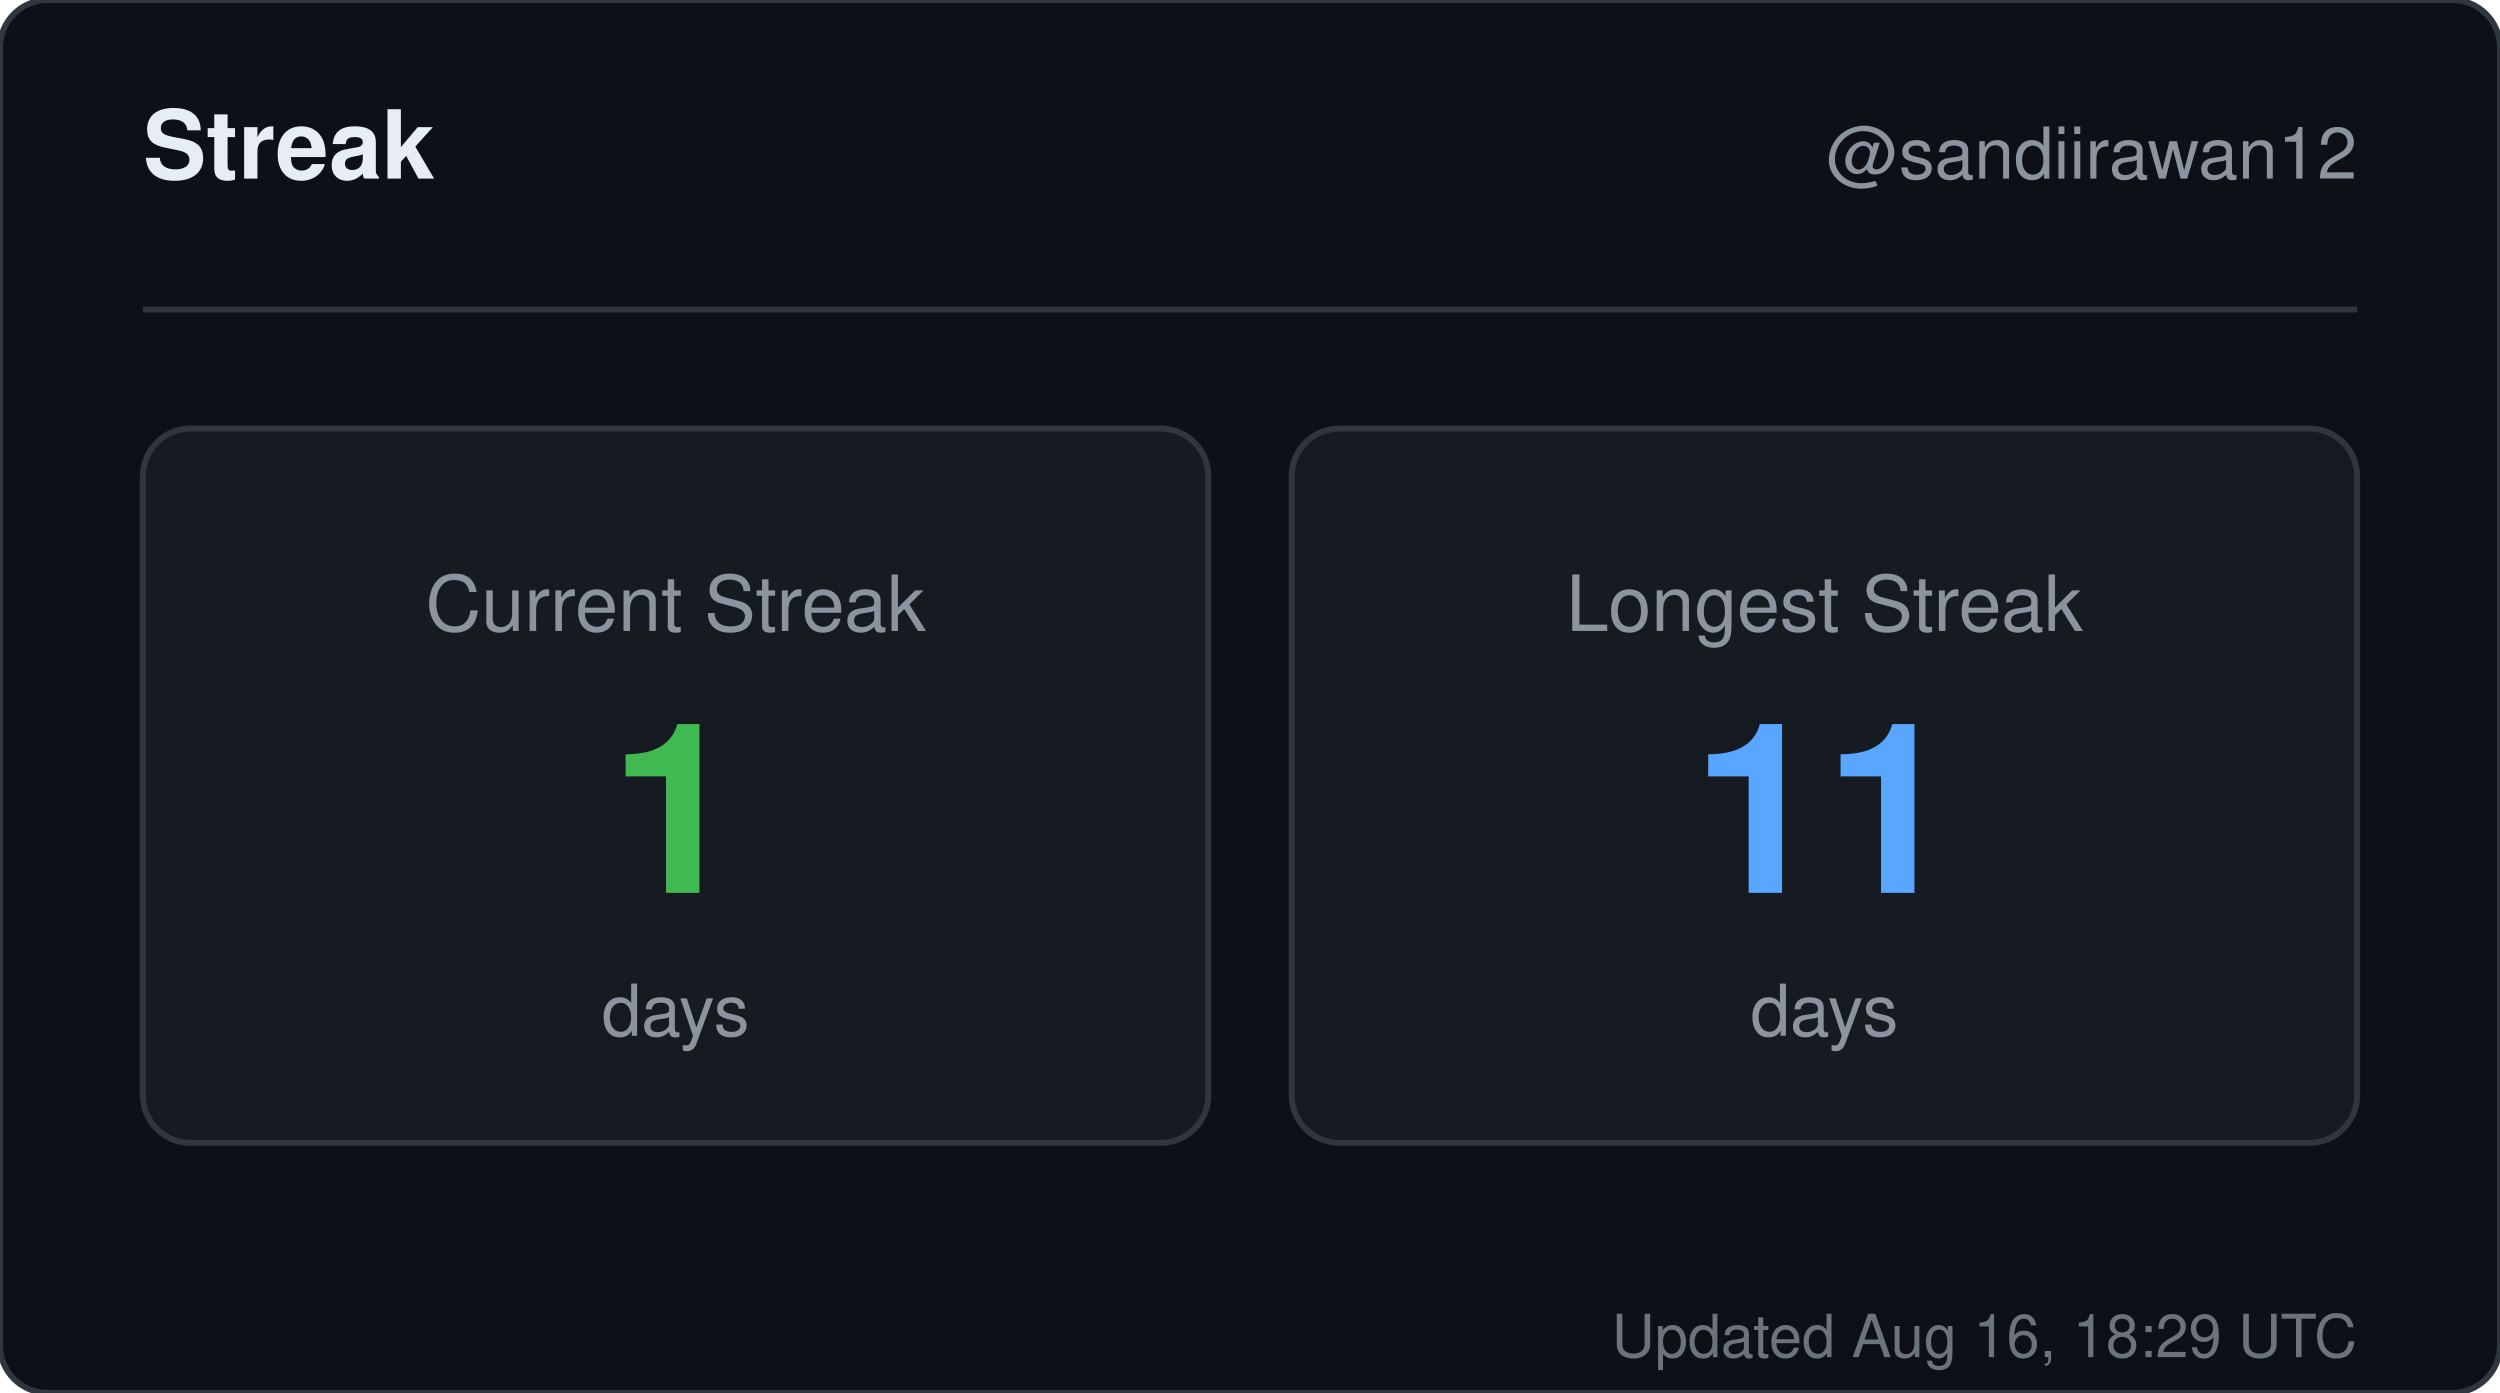
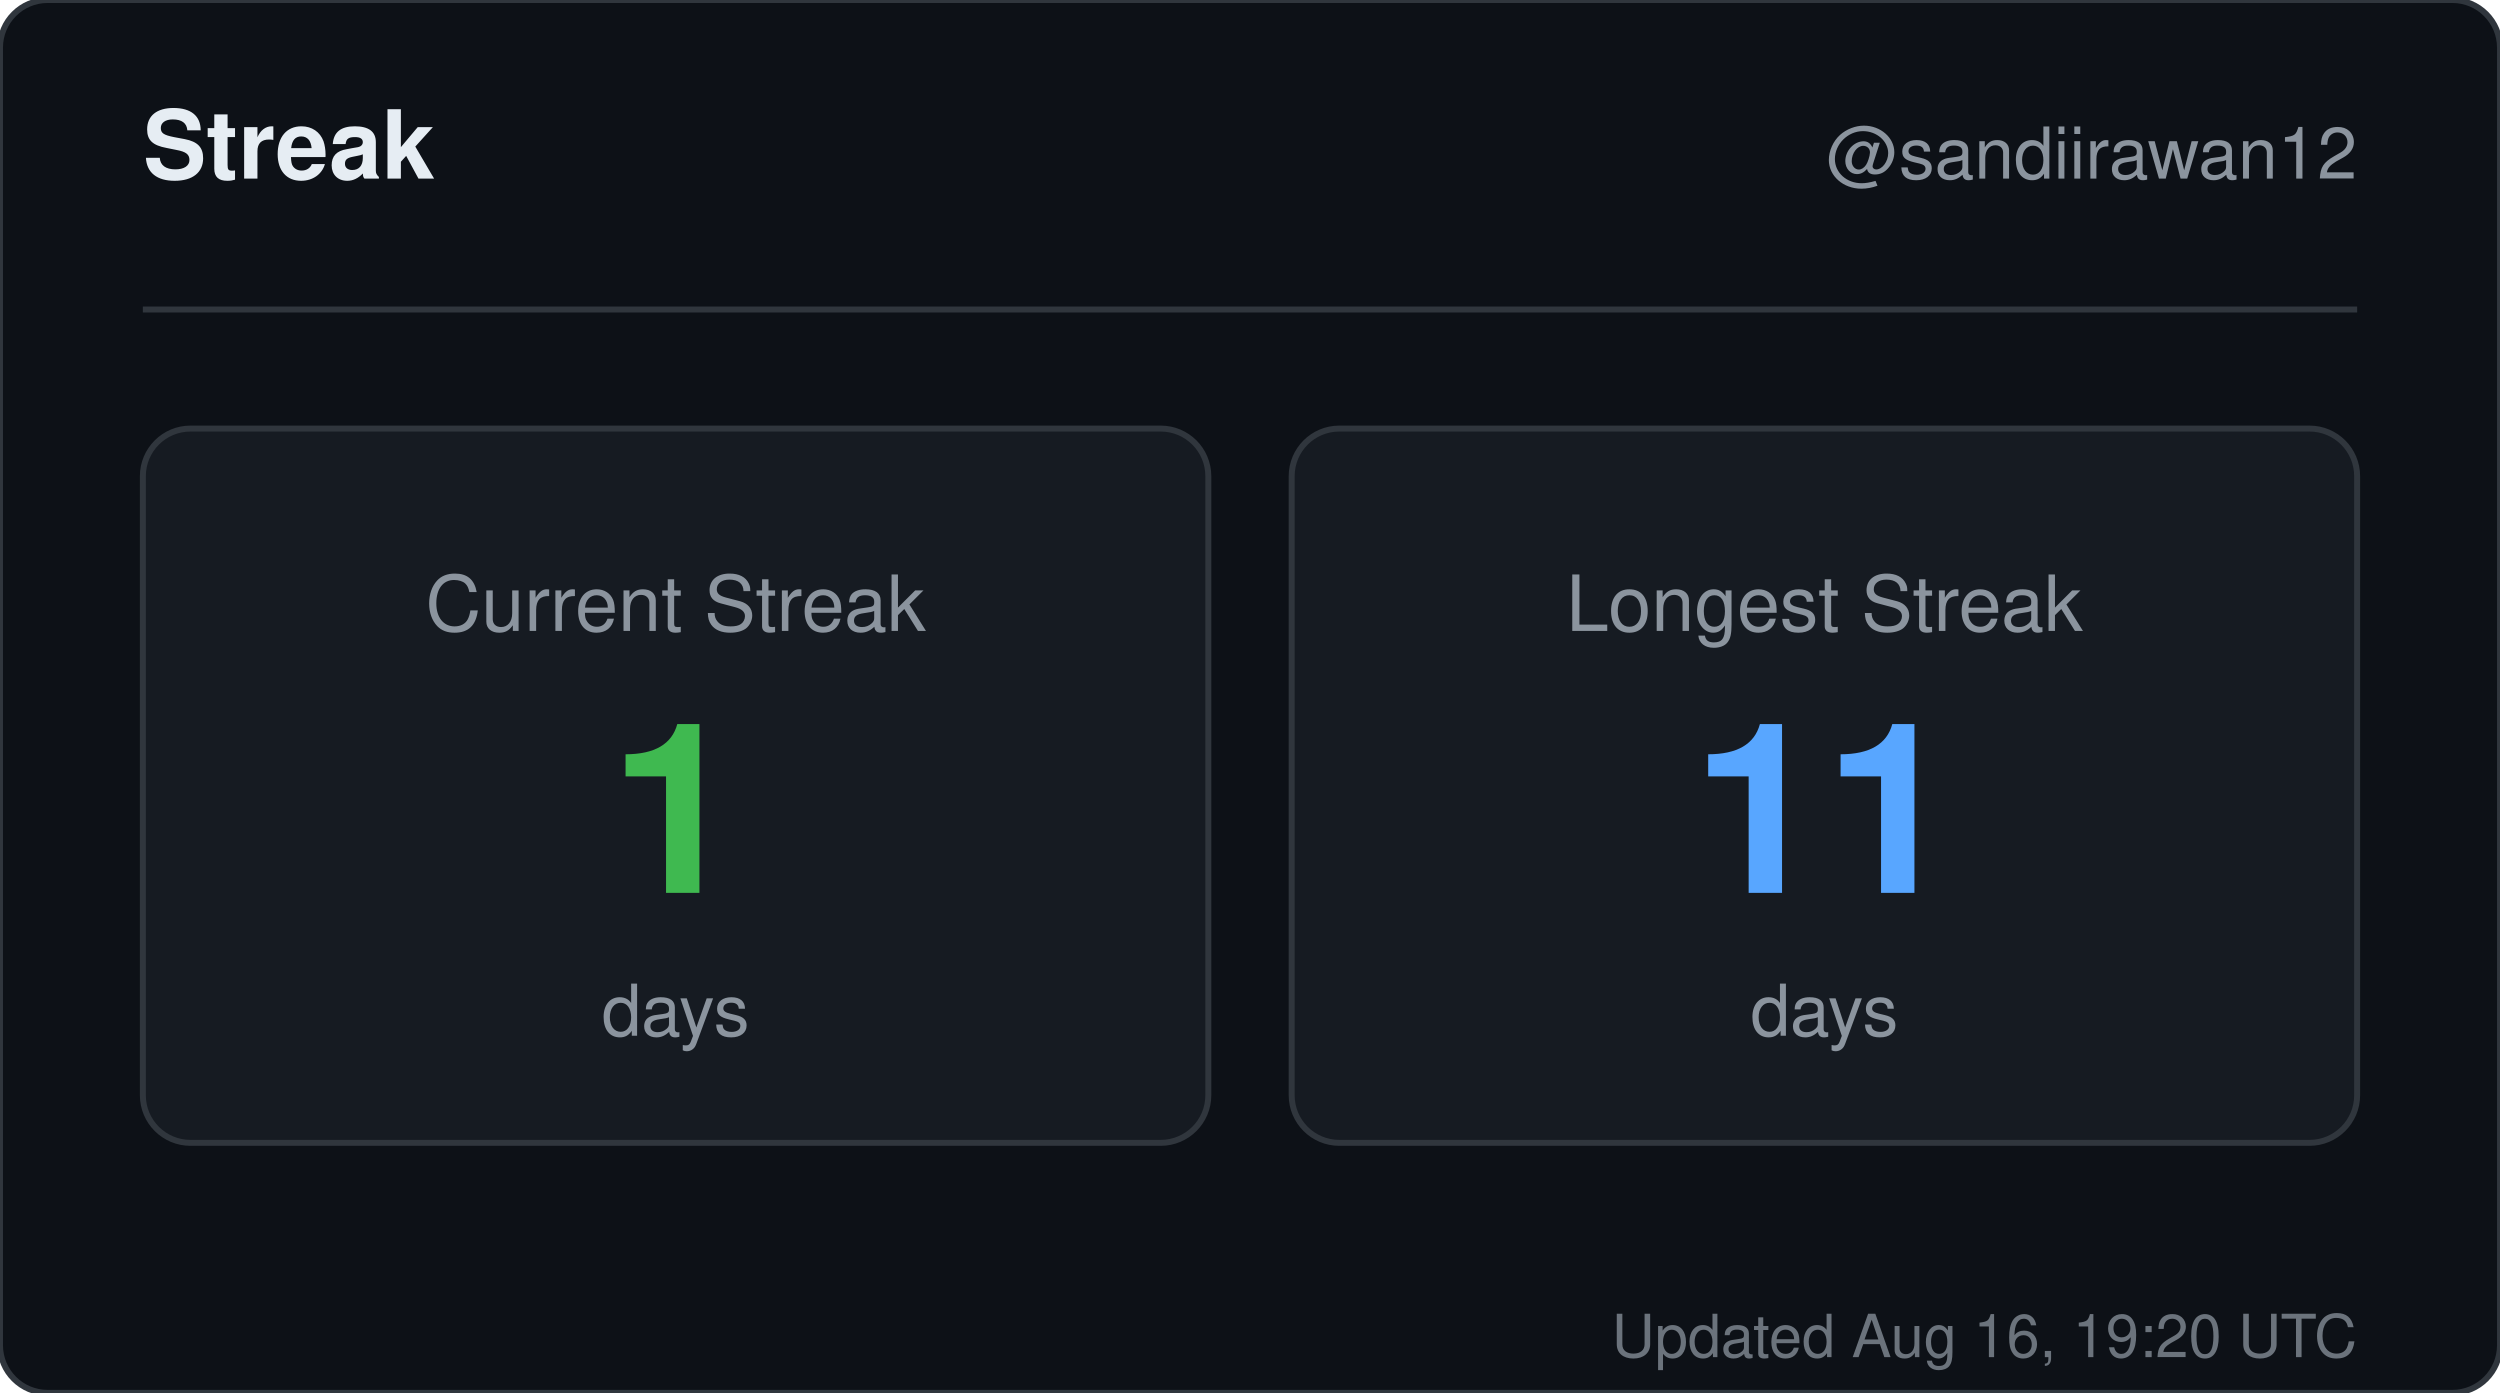
<svg xmlns="http://www.w3.org/2000/svg" width="420" height="234" viewBox="0 0 420 234" role="img" aria-label="Streak for sandiirawan12">
  <rect width="420" height="234" rx="8" fill="#0d1117" stroke="#30363d" />
  <g font-family="-apple-system, BlinkMacSystemFont, Segoe UI, Helvetica, Arial, sans-serif">
    <text x="24" y="30" fill="#e6edf3" font-size="16" font-weight="700">Streak</text>
    <text x="396" y="30" fill="#8b949e" font-size="12" text-anchor="end">@sandiirawan12</text>
    <line x1="24" y1="52" x2="396" y2="52" stroke="#30363d" />
    <rect x="24" y="72" width="179" height="120" rx="8" fill="#161b22" stroke="#30363d" />
    <text x="113.5" y="106" fill="#8b949e" font-size="13" text-anchor="middle">Current Streak</text>
    <text x="113.5" y="150" fill="#3fb950" font-size="40" font-weight="700" text-anchor="middle">1</text>
    <text x="113.5" y="174" fill="#8b949e" font-size="12" text-anchor="middle">days</text>
    <rect x="217" y="72" width="179" height="120" rx="8" fill="#161b22" stroke="#30363d" />
    <text x="306.5" y="106" fill="#8b949e" font-size="13" text-anchor="middle">Longest Streak</text>
    <text x="306.5" y="150" fill="#58a6ff" font-size="40" font-weight="700" text-anchor="middle">11</text>
    <text x="306.5" y="174" fill="#8b949e" font-size="12" text-anchor="middle">days</text>
-     <text x="396" y="228" fill="#8b949e" font-size="10" text-anchor="end" opacity="0.75">Updated Aug 16, 18:29 UTC</text>
+     <text x="396" y="228" fill="#8b949e" font-size="10" text-anchor="end" opacity="0.75">Updated Aug 16, 19:20 UTC</text>
  </g>
</svg>
